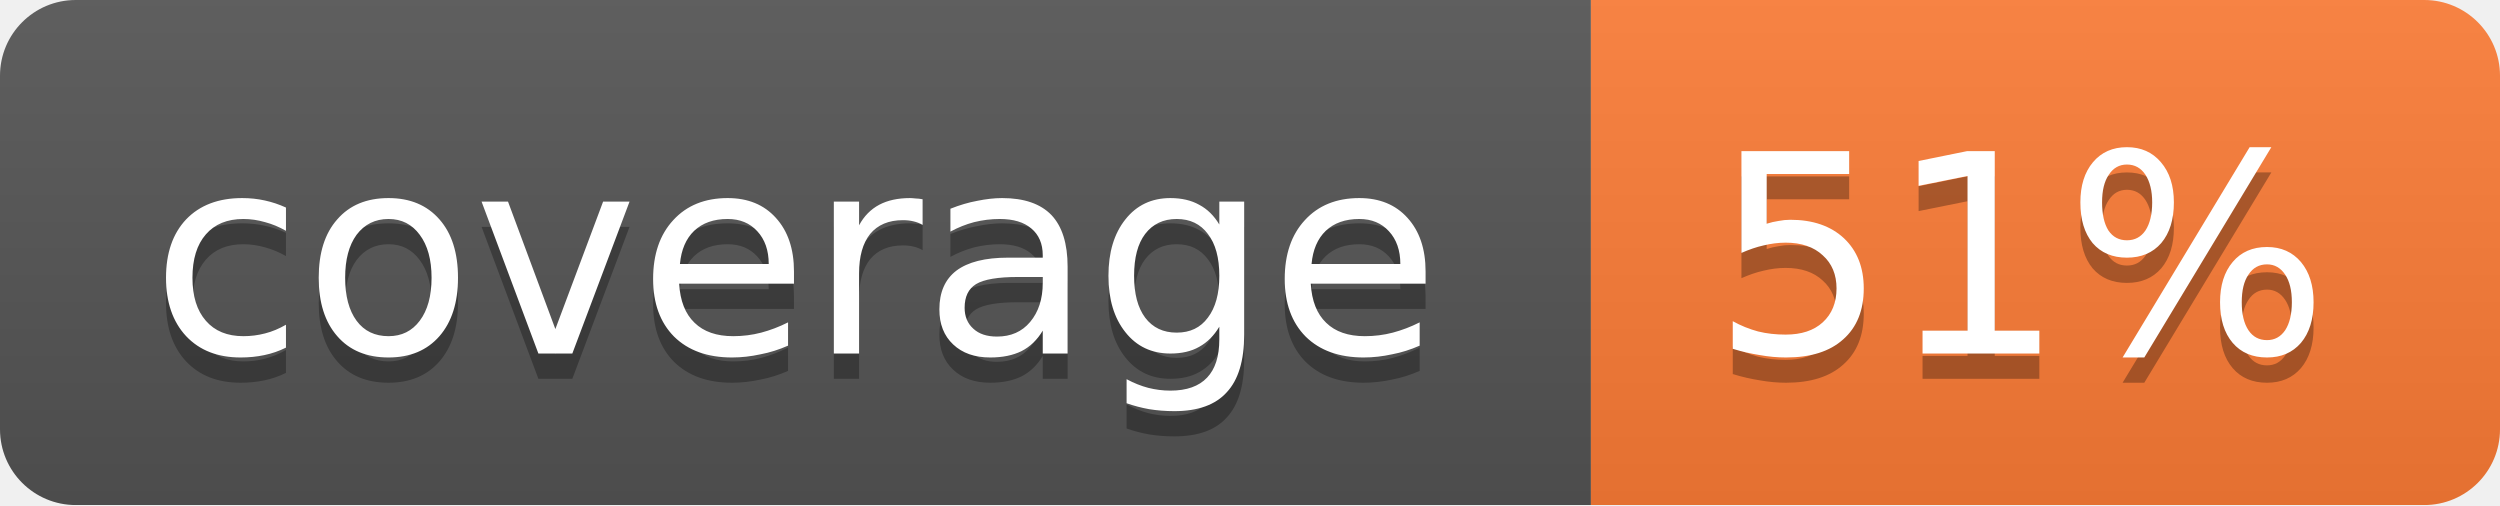
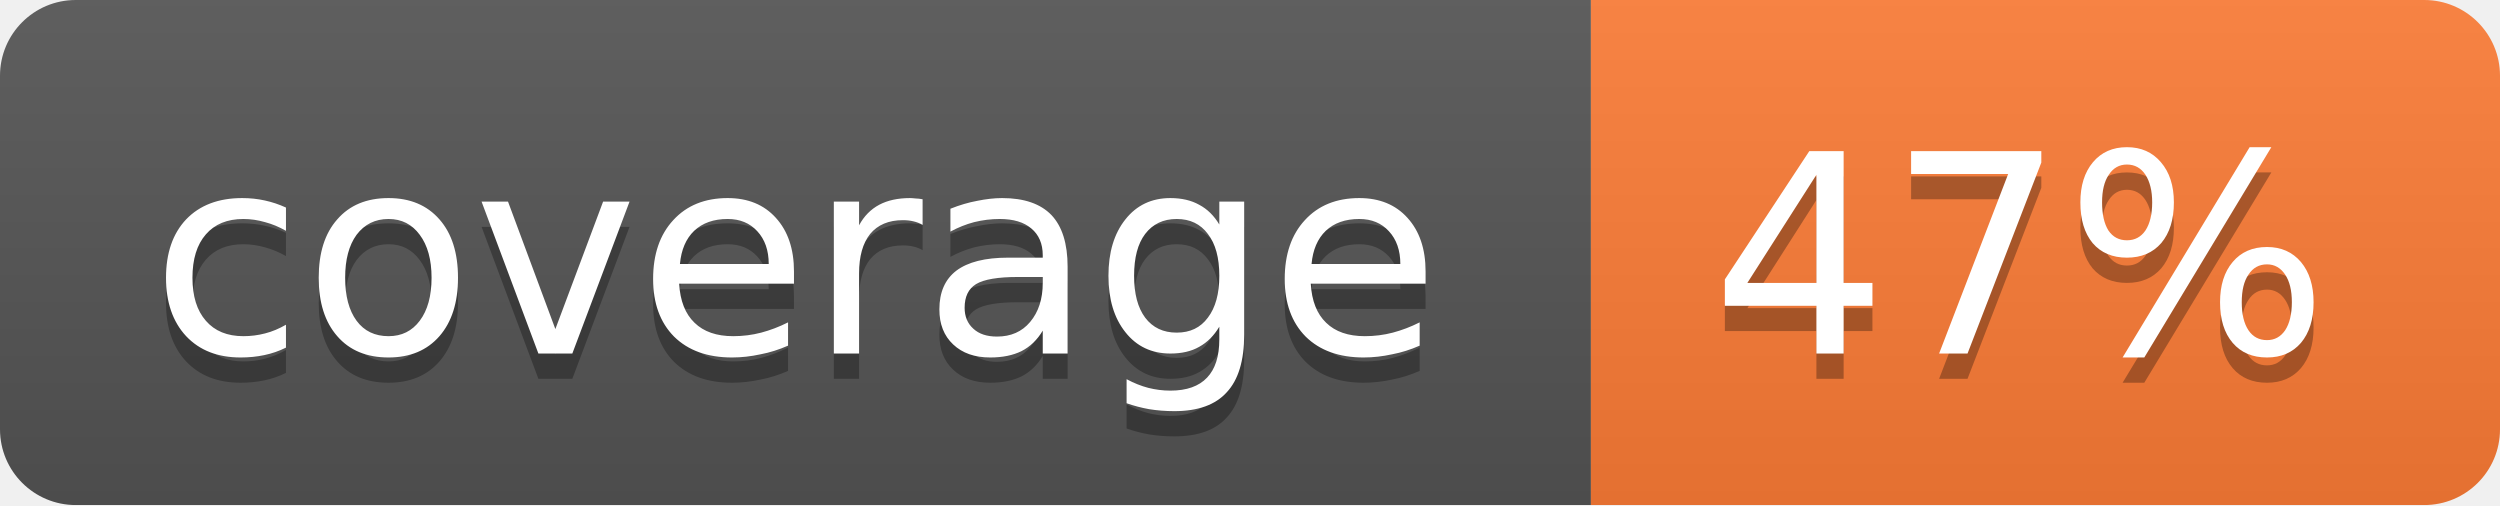
<svg xmlns="http://www.w3.org/2000/svg" width="99" height="20">
  <linearGradient id="b" x2="0" y2="100%">
    <stop offset="0" stop-color="#bbb" stop-opacity=".1" />
    <stop offset="1" stop-opacity=".1" />
  </linearGradient>
  <mask id="a">
    <rect width="99" height="20" rx="3" fill="#fff" />
  </mask>
  <g mask="url(#a)">
    <path fill="#555" d="M0 0h63v20H0z" />
    <path fill="#fe7d37" d="M63 0h36v20H63z" />
    <path fill="url(#b)" d="M0 0h99v20H0z" />
  </g>
  <g fill="#fff" text-anchor="middle" font-family="DejaVu Sans,Verdana,Geneva,sans-serif" font-size="11">
    <text x="31.5" y="15" fill="#010101" fill-opacity=".3">coverage</text>
    <text x="31.5" y="14">coverage</text>
-     <text x="80" y="15" fill="#010101" fill-opacity=".3">51%</text>
-     <text x="80" y="14">51%</text>
+     <text x="80" y="15" fill="#010101" fill-opacity=".3">47%</text>
+     <text x="80" y="14">47%</text>
  </g>
</svg>
